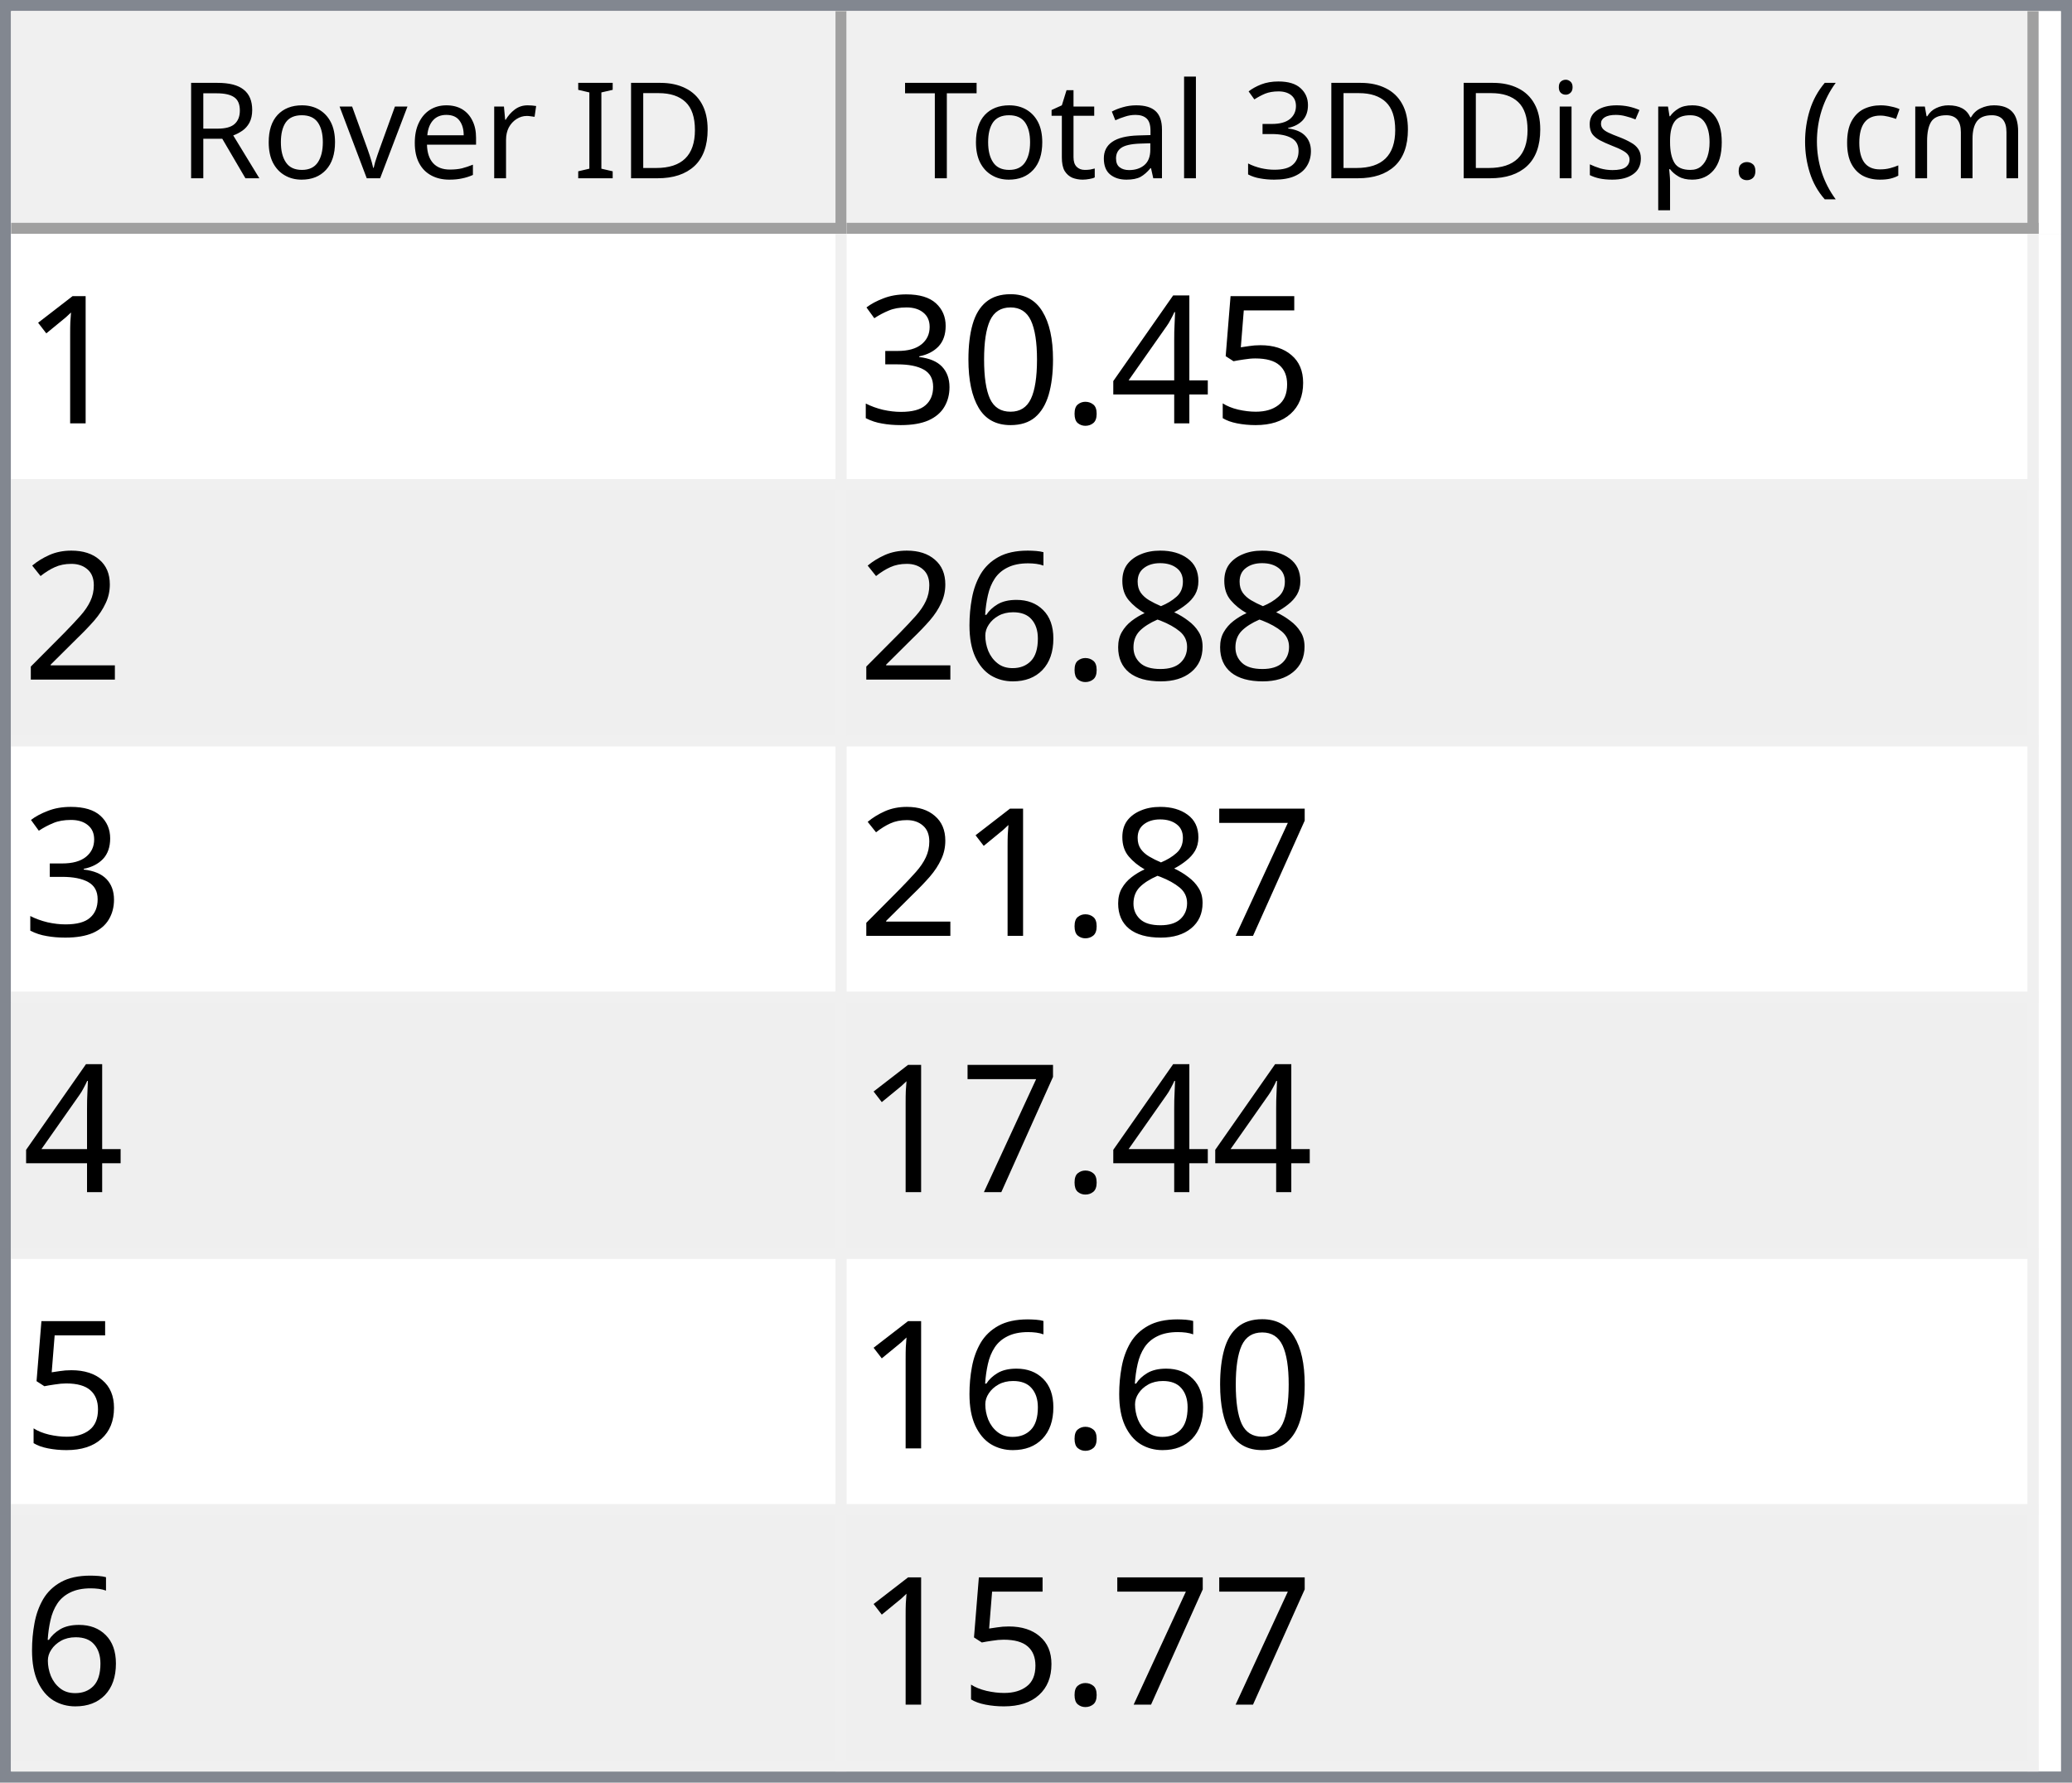
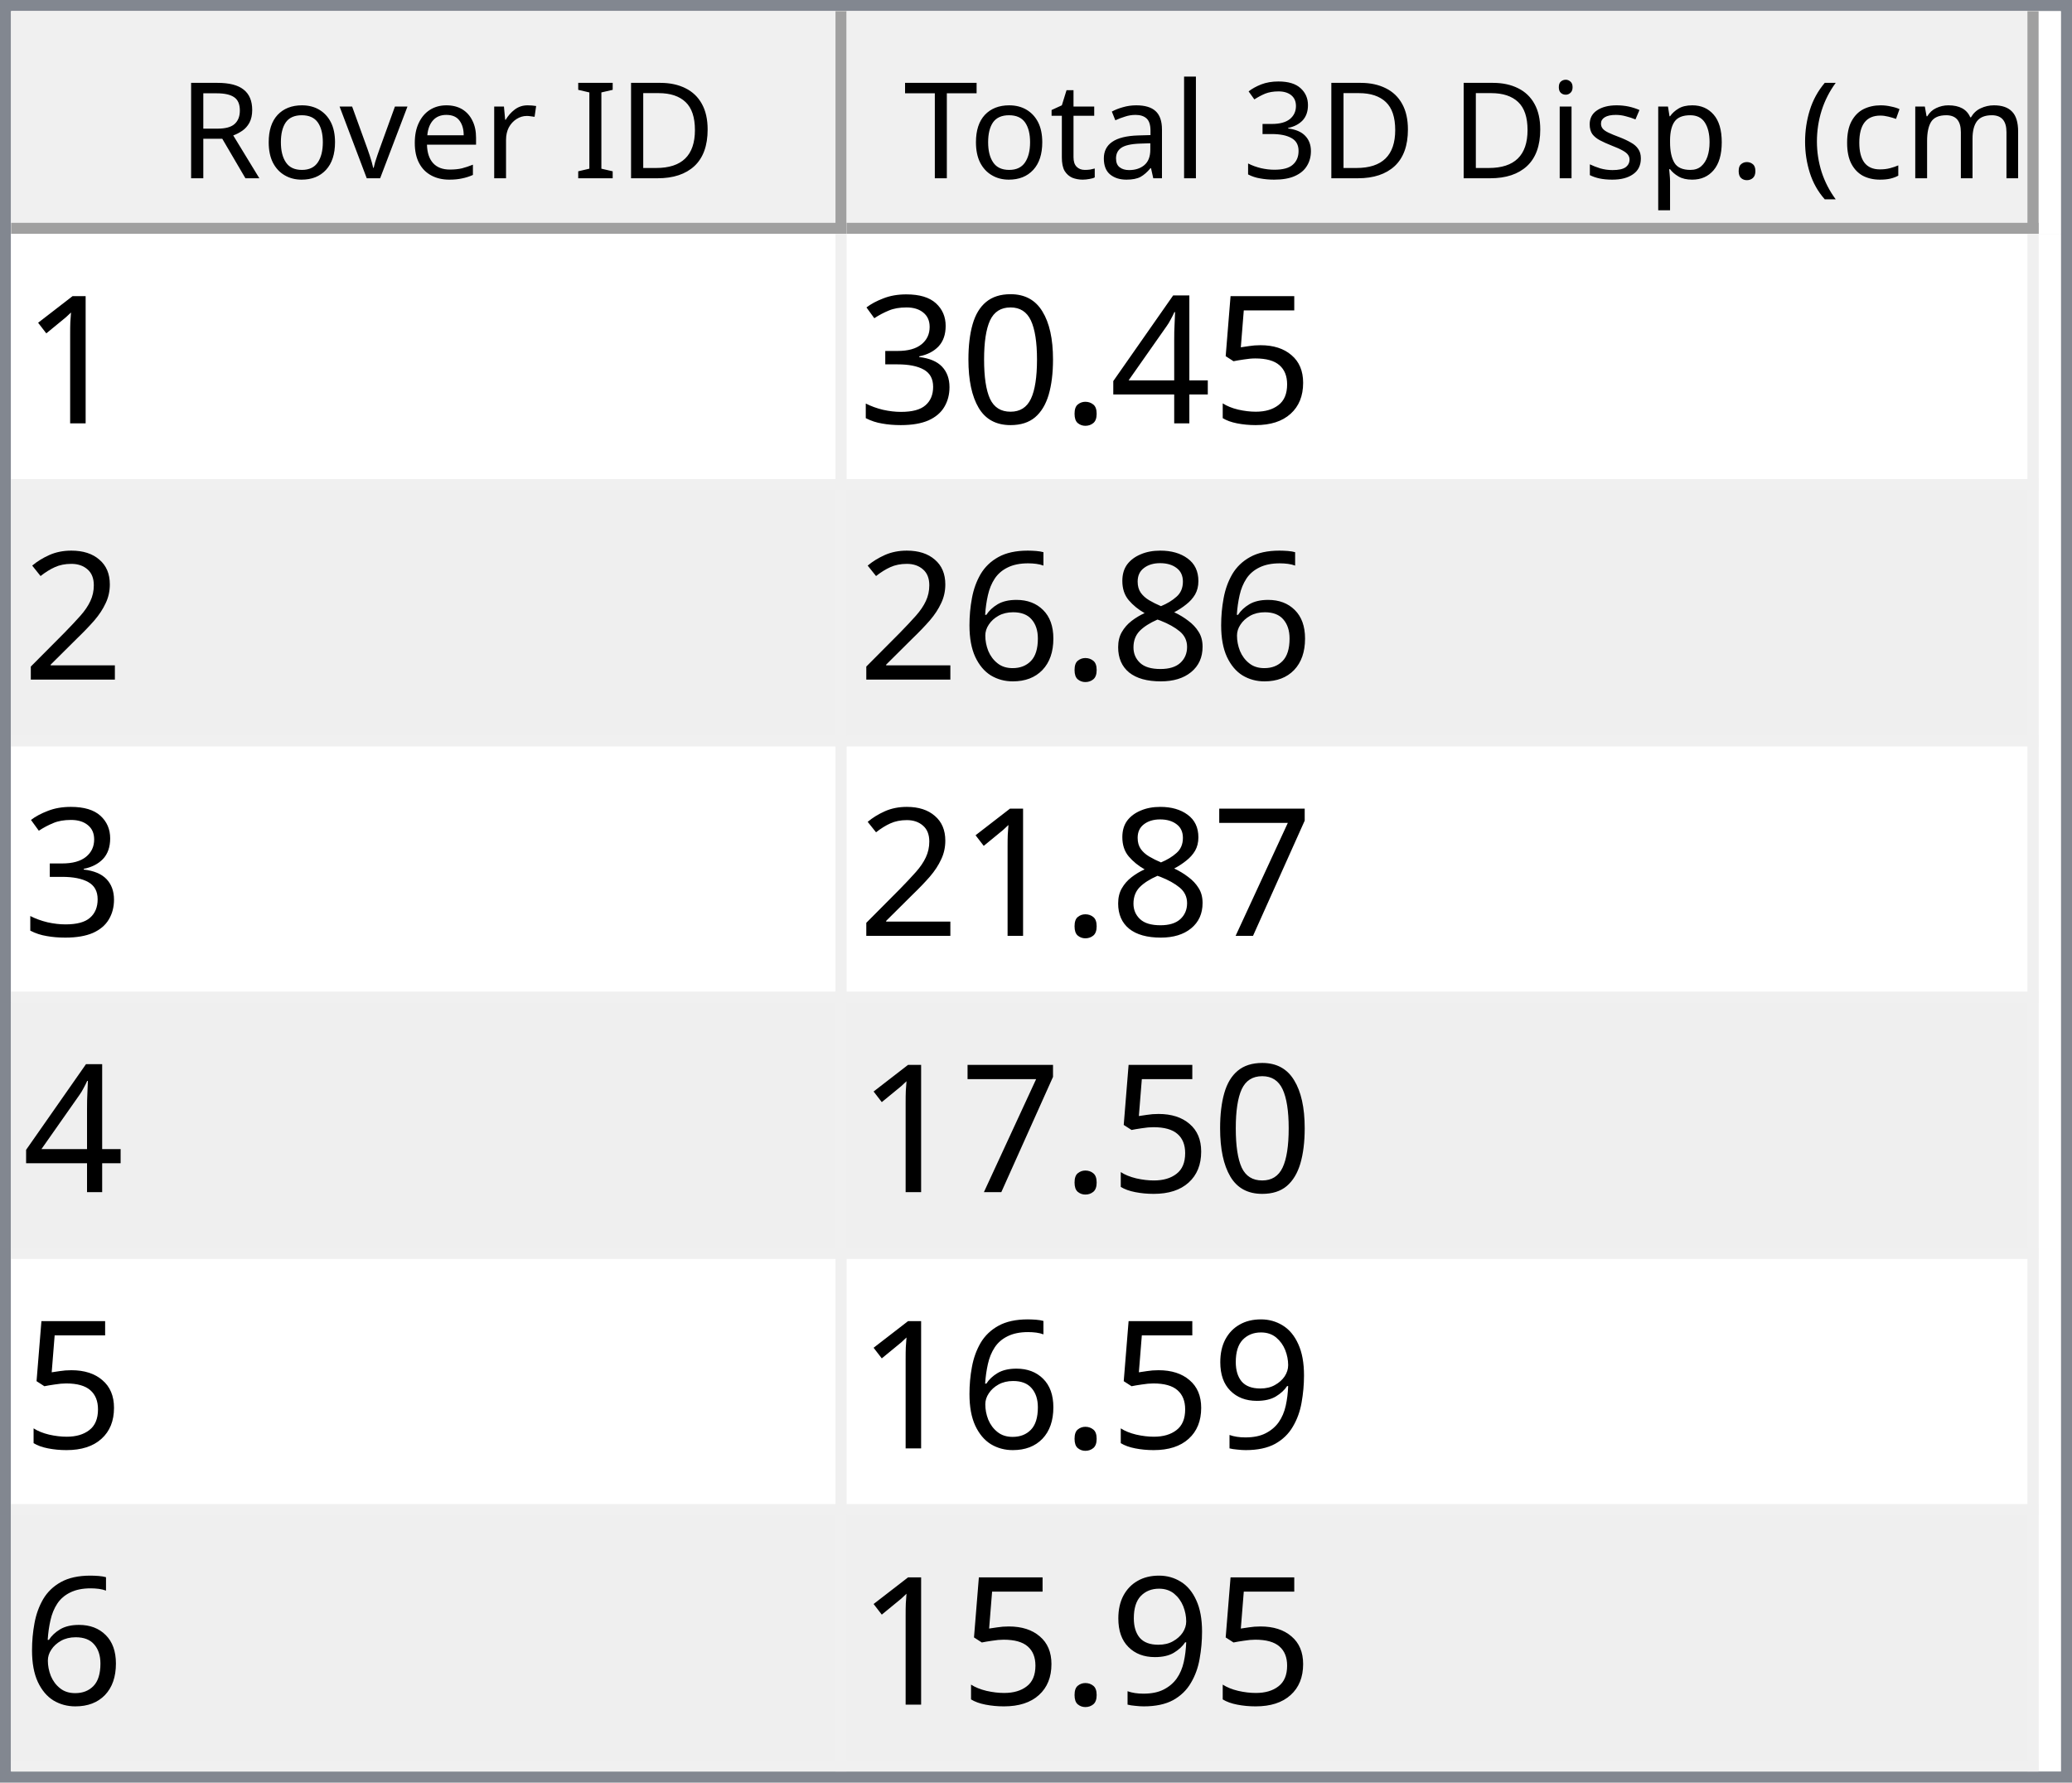
<svg xmlns="http://www.w3.org/2000/svg" style="fill-opacity:1; color-rendering:auto; color-interpolation:auto; text-rendering:auto; stroke:black; stroke-linecap:square; stroke-miterlimit:10; shape-rendering:auto; stroke-opacity:1; fill:black; stroke-dasharray:none; font-weight:normal; stroke-width:1; font-family:'Dialog'; font-style:normal; stroke-linejoin:miter; font-size:12px; stroke-dashoffset:0; image-rendering:auto;" width="186" height="160">
  <defs id="genericDefs" />
  <g>
    <defs id="defs1">
      <clipPath clipPathUnits="userSpaceOnUse" id="clipPath1">
        <path d="M0 0 L186 0 L186 160 L0 160 L0 0 Z" />
      </clipPath>
      <clipPath clipPathUnits="userSpaceOnUse" id="clipPath2">
        <path d="M0 0 L0 160 L186 160 L186 0 Z" />
      </clipPath>
      <clipPath clipPathUnits="userSpaceOnUse" id="clipPath3">
        <path d="M0 0 L0 20 L184 20 L184 0 Z" />
      </clipPath>
      <clipPath clipPathUnits="userSpaceOnUse" id="clipPath4">
        <path d="M0 0 L0 20 L75 20 L75 0 Z" />
      </clipPath>
      <clipPath clipPathUnits="userSpaceOnUse" id="clipPath5">
        <path d="M1 1 L1 19 L74 19 L74 1 Z" />
      </clipPath>
      <clipPath clipPathUnits="userSpaceOnUse" id="clipPath6">
        <path d="M0 0 L0 18 L73 18 L73 0 Z" />
      </clipPath>
      <clipPath clipPathUnits="userSpaceOnUse" id="clipPath7">
        <path d="M-0.5 -0.5 L-0.5 19.5 L74.5 19.5 L74.5 -0.5 Z" />
      </clipPath>
      <clipPath clipPathUnits="userSpaceOnUse" id="clipPath8">
        <path d="M0 0 L0 20 L107 20 L107 0 Z" />
      </clipPath>
      <clipPath clipPathUnits="userSpaceOnUse" id="clipPath9">
        <path d="M1 1 L1 19 L106 19 L106 1 Z" />
      </clipPath>
      <clipPath clipPathUnits="userSpaceOnUse" id="clipPath10">
        <path d="M0 0 L0 18 L105 18 L105 0 Z" />
      </clipPath>
      <clipPath clipPathUnits="userSpaceOnUse" id="clipPath11">
        <path d="M-0.5 -0.5 L-0.5 19.5 L106.5 19.5 L106.5 -0.5 Z" />
      </clipPath>
      <clipPath clipPathUnits="userSpaceOnUse" id="clipPath12">
        <path d="M0 0 L0 138 L184 138 L184 0 Z" />
      </clipPath>
      <clipPath clipPathUnits="userSpaceOnUse" id="clipPath13">
        <path d="M0 0 L0 138 L182 138 L182 0 Z" />
      </clipPath>
      <clipPath clipPathUnits="userSpaceOnUse" id="clipPath14">
        <path d="M-0.5 -0.5 L-0.5 137.5 L181.5 137.5 L181.5 -0.5 Z" />
      </clipPath>
      <clipPath clipPathUnits="userSpaceOnUse" id="clipPath15">
        <path d="M0 0 L0 22 L74 22 L74 0 Z" />
      </clipPath>
      <clipPath clipPathUnits="userSpaceOnUse" id="clipPath16">
        <path d="M0 0 L0 22 L106 22 L106 0 Z" />
      </clipPath>
      <font horiz-adv-x="64.551" id="font1">
        <font-face ascent="107.91" descent="25.098" units-per-em="100" style="font-style:normal; font-family:Segoe UI; font-weight:normal;" />
        <missing-glyph horiz-adv-x="64.551" d="M8.109 0 L8.109 68.266 L56.453 68.266 L56.453 0 L8.109 0 ZM15.328 7.234 L49.219 7.234 L49.219 61.031 L15.328 61.031 L15.328 7.234 Z" />
        <glyph unicode="D" horiz-adv-x="70.117" d="M9.188 0 L9.188 70.016 L28.516 70.016 Q65.531 70.016 65.531 35.891 Q65.531 19.672 55.25 9.836 Q44.969 0 27.734 0 L9.188 0 ZM17.391 62.594 L17.391 7.422 L27.828 7.422 Q41.609 7.422 49.273 14.797 Q56.938 22.172 56.938 35.688 Q56.938 62.594 28.328 62.594 L17.391 62.594 Z" />
        <glyph unicode="I" horiz-adv-x="26.611" d="M17.391 0 L9.188 0 L9.188 70.016 L17.391 70.016 L17.391 0 Z" />
        <glyph unicode=" " horiz-adv-x="27.393" d="" />
        <glyph unicode="r" horiz-adv-x="34.766" d="M34.188 41.891 Q32.078 43.5 28.125 43.5 Q23 43.5 19.555 38.672 Q16.109 33.844 16.109 25.484 L16.109 0 L8.109 0 L8.109 50 L16.109 50 L16.109 39.703 L16.312 39.703 Q18.016 44.969 21.531 47.922 Q25.047 50.875 29.391 50.875 Q32.516 50.875 34.188 50.203 L34.188 41.891 Z" />
        <glyph unicode="e" horiz-adv-x="52.295" d="M48.297 23 L12.984 23 Q13.188 14.656 17.484 10.109 Q21.781 5.562 29.297 5.562 Q37.75 5.562 44.828 11.141 L44.828 3.609 Q38.234 -1.172 27.391 -1.172 Q16.797 -1.172 10.742 5.641 Q4.688 12.453 4.688 24.812 Q4.688 36.469 11.305 43.82 Q17.922 51.172 27.734 51.172 Q37.547 51.172 42.922 44.828 Q48.297 38.484 48.297 27.203 L48.297 23 ZM40.094 29.781 Q40.047 36.719 36.75 40.578 Q33.453 44.438 27.594 44.438 Q21.922 44.438 17.969 40.383 Q14.016 36.328 13.094 29.781 L40.094 29.781 Z" />
        <glyph unicode="v" horiz-adv-x="47.9" d="M47.406 50 L27.484 0 L19.625 0 L0.688 50 L9.469 50 L22.172 13.672 Q23.578 9.672 23.922 6.688 L24.125 6.688 Q24.609 10.453 25.688 13.484 L38.969 50 L47.406 50 Z" />
        <glyph unicode="o" horiz-adv-x="58.594" d="M29 -1.172 Q17.922 -1.172 11.305 5.836 Q4.688 12.844 4.688 24.422 Q4.688 37.016 11.57 44.094 Q18.453 51.172 30.172 51.172 Q41.359 51.172 47.633 44.289 Q53.906 37.406 53.906 25.203 Q53.906 13.234 47.141 6.031 Q40.375 -1.172 29 -1.172 ZM29.594 44.438 Q21.875 44.438 17.383 39.188 Q12.891 33.938 12.891 24.703 Q12.891 15.828 17.43 10.695 Q21.969 5.562 29.594 5.562 Q37.359 5.562 41.531 10.594 Q45.703 15.625 45.703 24.906 Q45.703 34.281 41.531 39.359 Q37.359 44.438 29.594 44.438 Z" />
        <glyph unicode="R" horiz-adv-x="59.814" d="M59.375 0 L49.609 0 L37.891 19.625 Q36.281 22.359 34.766 24.289 Q33.25 26.219 31.664 27.438 Q30.078 28.656 28.25 29.219 Q26.422 29.781 24.125 29.781 L17.391 29.781 L17.391 0 L9.188 0 L9.188 70.016 L30.078 70.016 Q34.672 70.016 38.555 68.867 Q42.438 67.719 45.289 65.375 Q48.141 63.031 49.758 59.547 Q51.375 56.062 51.375 51.375 Q51.375 47.703 50.273 44.656 Q49.172 41.609 47.148 39.211 Q45.125 36.812 42.266 35.133 Q39.406 33.453 35.844 32.516 L35.844 32.328 Q37.594 31.547 38.891 30.547 Q40.188 29.547 41.359 28.18 Q42.531 26.812 43.68 25.078 Q44.828 23.344 46.234 21.047 L59.375 0 ZM17.391 62.594 L17.391 37.203 L28.516 37.203 Q31.594 37.203 34.203 38.133 Q36.812 39.062 38.719 40.797 Q40.625 42.531 41.703 45.047 Q42.781 47.562 42.781 50.688 Q42.781 56.297 39.141 59.445 Q35.5 62.594 28.609 62.594 L17.391 62.594 Z" />
        <glyph unicode=")" horiz-adv-x="30.176" d="M8.297 -15.922 L1.172 -15.922 Q16.406 2.344 16.406 26.812 Q16.406 51.469 1.078 70.016 L8.297 70.016 Q23.531 52.156 23.531 26.703 Q23.531 1.375 8.297 -15.922 Z" />
        <glyph unicode="m" horiz-adv-x="86.133" d="M79.109 0 L71.094 0 L71.094 28.719 Q71.094 37.016 68.531 40.727 Q65.969 44.438 59.906 44.438 Q54.781 44.438 51.195 39.75 Q47.609 35.062 47.609 28.516 L47.609 0 L39.594 0 L39.594 29.688 Q39.594 44.438 28.219 44.438 Q22.953 44.438 19.531 40.016 Q16.109 35.594 16.109 28.516 L16.109 0 L8.109 0 L8.109 50 L16.109 50 L16.109 42.094 L16.312 42.094 Q21.625 51.172 31.844 51.172 Q36.969 51.172 40.773 48.312 Q44.578 45.453 46 40.828 Q51.562 51.172 62.594 51.172 Q79.109 51.172 79.109 30.812 L79.109 0 Z" />
        <glyph unicode="c" horiz-adv-x="46.191" d="M42.188 2.297 Q36.422 -1.172 28.516 -1.172 Q17.828 -1.172 11.258 5.789 Q4.688 12.75 4.688 23.828 Q4.688 36.188 11.766 43.68 Q18.844 51.172 30.672 51.172 Q37.25 51.172 42.281 48.734 L42.281 40.531 Q36.719 44.438 30.375 44.438 Q22.703 44.438 17.797 38.945 Q12.891 33.453 12.891 24.516 Q12.891 15.719 17.508 10.641 Q22.125 5.562 29.891 5.562 Q36.422 5.562 42.188 9.906 L42.188 2.297 Z" />
        <glyph unicode="(" horiz-adv-x="30.176" d="M29.109 -15.922 L21.969 -15.922 Q6.844 1.375 6.844 26.703 Q6.844 52.156 21.969 70.016 L29.203 70.016 Q13.875 51.469 13.875 26.812 Q13.875 2.344 29.109 -15.922 Z" />
        <glyph unicode="." horiz-adv-x="21.68" d="M10.891 -1.078 Q8.641 -1.078 7.055 0.539 Q5.469 2.156 5.469 4.391 Q5.469 6.641 7.055 8.273 Q8.641 9.906 10.891 9.906 Q13.188 9.906 14.797 8.273 Q16.406 6.641 16.406 4.391 Q16.406 2.156 14.797 0.539 Q13.188 -1.078 10.891 -1.078 Z" />
        <glyph unicode="p" horiz-adv-x="58.789" d="M16.312 7.234 L16.109 7.234 L16.109 -23 L8.109 -23 L8.109 50 L16.109 50 L16.109 41.219 L16.312 41.219 Q22.219 51.172 33.594 51.172 Q43.266 51.172 48.688 44.461 Q54.109 37.75 54.109 26.469 Q54.109 13.922 48 6.375 Q41.891 -1.172 31.297 -1.172 Q21.578 -1.172 16.312 7.234 ZM16.109 27.391 L16.109 20.406 Q16.109 14.203 20.141 9.883 Q24.172 5.562 30.375 5.562 Q37.641 5.562 41.773 11.133 Q45.906 16.703 45.906 26.609 Q45.906 34.969 42.047 39.703 Q38.188 44.438 31.594 44.438 Q24.609 44.438 20.359 39.578 Q16.109 34.719 16.109 27.391 Z" />
        <glyph unicode="s" horiz-adv-x="42.432" d="M5.078 1.812 L5.078 10.406 Q11.625 5.562 19.484 5.562 Q30.031 5.562 30.031 12.594 Q30.031 14.594 29.125 15.992 Q28.219 17.391 26.68 18.461 Q25.141 19.531 23.07 20.383 Q21 21.234 18.609 22.172 Q15.281 23.484 12.766 24.828 Q10.25 26.172 8.57 27.859 Q6.891 29.547 6.031 31.695 Q5.172 33.844 5.172 36.719 Q5.172 40.234 6.789 42.945 Q8.406 45.656 11.086 47.484 Q13.766 49.312 17.211 50.242 Q20.656 51.172 24.312 51.172 Q30.812 51.172 35.938 48.922 L35.938 40.828 Q30.422 44.438 23.25 44.438 Q21 44.438 19.195 43.922 Q17.391 43.406 16.094 42.477 Q14.797 41.547 14.086 40.258 Q13.375 38.969 13.375 37.406 Q13.375 35.453 14.086 34.133 Q14.797 32.812 16.164 31.789 Q17.531 30.766 19.484 29.938 Q21.438 29.109 23.922 28.125 Q27.25 26.859 29.883 25.516 Q32.516 24.172 34.375 22.484 Q36.234 20.797 37.234 18.602 Q38.234 16.406 38.234 13.375 Q38.234 9.672 36.602 6.938 Q34.969 4.203 32.234 2.398 Q29.5 0.594 25.93 -0.289 Q22.359 -1.172 18.453 -1.172 Q10.75 -1.172 5.078 1.812 Z" />
        <glyph unicode="i" horiz-adv-x="24.219" d="M12.203 62.703 Q10.062 62.703 8.547 64.164 Q7.031 65.625 7.031 67.875 Q7.031 70.125 8.547 71.609 Q10.062 73.094 12.203 73.094 Q14.406 73.094 15.945 71.609 Q17.484 70.125 17.484 67.875 Q17.484 65.719 15.945 64.211 Q14.406 62.703 12.203 62.703 ZM16.109 0 L8.109 0 L8.109 50 L16.109 50 L16.109 0 Z" />
        <glyph unicode="3" horiz-adv-x="53.906" d="M46.531 19.828 Q46.531 15.094 44.75 11.211 Q42.969 7.328 39.719 4.57 Q36.469 1.812 31.93 0.297 Q27.391 -1.219 21.922 -1.219 Q11.922 -1.219 6 2.594 L6 11.188 Q13.094 5.609 22.219 5.609 Q25.875 5.609 28.828 6.539 Q31.781 7.469 33.906 9.227 Q36.031 10.984 37.18 13.477 Q38.328 15.969 38.328 19.094 Q38.328 32.812 18.797 32.812 L12.984 32.812 L12.984 39.594 L18.5 39.594 Q35.797 39.594 35.797 52.484 Q35.797 64.406 22.609 64.406 Q15.188 64.406 8.688 59.422 L8.688 67.188 Q15.375 71.188 24.609 71.188 Q29 71.188 32.57 69.969 Q36.141 68.75 38.68 66.555 Q41.219 64.359 42.609 61.281 Q44 58.203 44 54.5 Q44 40.672 30.031 36.719 L30.031 36.531 Q33.594 36.141 36.625 34.797 Q39.656 33.453 41.852 31.305 Q44.047 29.156 45.289 26.25 Q46.531 23.344 46.531 19.828 Z" />
        <glyph unicode="l" horiz-adv-x="24.219" d="M16.109 0 L8.109 0 L8.109 74.031 L16.109 74.031 L16.109 0 Z" />
        <glyph unicode="a" horiz-adv-x="50.879" d="M43.891 0 L35.891 0 L35.891 7.812 L35.688 7.812 Q30.469 -1.172 20.312 -1.172 Q12.844 -1.172 8.617 2.781 Q4.391 6.734 4.391 13.281 Q4.391 27.297 20.906 29.594 L35.891 31.688 Q35.891 44.438 25.594 44.438 Q16.547 44.438 9.281 38.281 L9.281 46.484 Q16.656 51.172 26.266 51.172 Q43.891 51.172 43.891 32.516 L43.891 0 ZM35.891 25.297 L23.828 23.641 Q18.266 22.859 15.43 20.875 Q12.594 18.891 12.594 13.875 Q12.594 10.203 15.211 7.883 Q17.828 5.562 22.172 5.562 Q28.125 5.562 32.008 9.742 Q35.891 13.922 35.891 20.312 L35.891 25.297 Z" />
        <glyph unicode="t" horiz-adv-x="33.887" d="M31.297 0.484 Q28.469 -1.078 23.828 -1.078 Q10.688 -1.078 10.688 13.578 L10.688 43.172 L2.094 43.172 L2.094 50 L10.688 50 L10.688 62.203 L18.703 64.797 L18.703 50 L31.297 50 L31.297 43.172 L18.703 43.172 L18.703 14.984 Q18.703 9.969 20.414 7.82 Q22.125 5.672 26.078 5.672 Q29.109 5.672 31.297 7.328 L31.297 0.484 Z" />
        <glyph unicode="T" horiz-adv-x="52.393" d="M50.594 62.594 L30.375 62.594 L30.375 0 L22.172 0 L22.172 62.594 L2 62.594 L2 70.016 L50.594 70.016 L50.594 62.594 Z" />
      </font>
      <font horiz-adv-x="75.0" id="font2">
        <font-face ascent="100.537" descent="21.973" units-per-em="100" style="font-style:normal; font-family:sans-serif; font-weight:normal;" />
        <missing-glyph horiz-adv-x="75.0" d="M12.5 0 L12.5 62.5 L62.5 62.5 L62.5 0 L12.5 0 ZM14.062 1.562 L60.938 1.562 L60.938 60.938 L14.062 60.938 L14.062 1.562 Z" />
        <glyph unicode="1" horiz-adv-x="55.615" d="M37.25 0 L28.469 0 L28.469 56 Q25.297 52.984 20.141 49.953 Q14.984 46.922 10.891 45.406 L10.891 53.906 Q18.266 57.375 23.781 62.305 Q29.297 67.234 31.594 71.875 L37.25 71.875 L37.25 0 Z" />
        <glyph unicode="5" horiz-adv-x="55.615" d="M4.156 18.75 L13.375 19.531 Q14.406 12.797 18.141 9.398 Q21.875 6 27.156 6 Q33.5 6 37.891 10.789 Q42.281 15.578 42.281 23.484 Q42.281 31 38.062 35.352 Q33.844 39.703 27 39.703 Q22.75 39.703 19.336 37.773 Q15.922 35.844 13.969 32.766 L5.719 33.844 L12.641 70.609 L48.25 70.609 L48.25 62.203 L19.672 62.203 L15.828 42.969 Q22.266 47.469 29.344 47.469 Q38.719 47.469 45.164 40.969 Q51.609 34.469 51.609 24.266 Q51.609 14.547 45.953 7.469 Q39.062 -1.219 27.156 -1.219 Q17.391 -1.219 11.211 4.25 Q5.031 9.719 4.156 18.75 Z" />
        <glyph unicode="4" horiz-adv-x="55.615" d="M32.328 0 L32.328 17.141 L1.266 17.141 L1.266 25.203 L33.938 71.578 L41.109 71.578 L41.109 25.203 L50.781 25.203 L50.781 17.141 L41.109 17.141 L41.109 0 L32.328 0 ZM32.328 25.203 L32.328 57.469 L9.906 25.203 L32.328 25.203 Z" />
        <glyph unicode="." horiz-adv-x="27.783" d="M9.078 0 L9.078 10.016 L19.094 10.016 L19.094 0 L9.078 0 Z" />
        <glyph unicode="0" horiz-adv-x="55.615" d="M4.156 35.297 Q4.156 48 6.766 55.742 Q9.375 63.484 14.523 67.68 Q19.672 71.875 27.484 71.875 Q33.25 71.875 37.594 69.555 Q41.938 67.234 44.773 62.867 Q47.609 58.5 49.219 52.227 Q50.828 45.953 50.828 35.297 Q50.828 22.703 48.242 14.969 Q45.656 7.234 40.508 3.008 Q35.359 -1.219 27.484 -1.219 Q17.141 -1.219 11.234 6.203 Q4.156 15.141 4.156 35.297 ZM13.188 35.297 Q13.188 17.672 17.312 11.836 Q21.438 6 27.484 6 Q33.547 6 37.672 11.859 Q41.797 17.719 41.797 35.297 Q41.797 52.984 37.672 58.789 Q33.547 64.594 27.391 64.594 Q21.344 64.594 17.719 59.469 Q13.188 52.938 13.188 35.297 Z" />
        <glyph unicode="3" horiz-adv-x="55.615" d="M4.203 18.891 L12.984 20.062 Q14.5 12.594 18.141 9.297 Q21.781 6 27 6 Q33.203 6 37.477 10.297 Q41.75 14.594 41.75 20.953 Q41.75 27 37.797 30.93 Q33.844 34.859 27.734 34.859 Q25.25 34.859 21.531 33.891 L22.516 41.609 Q23.391 41.5 23.922 41.5 Q29.547 41.5 34.039 44.43 Q38.531 47.359 38.531 53.469 Q38.531 58.297 35.258 61.477 Q31.984 64.656 26.812 64.656 Q21.688 64.656 18.266 61.43 Q14.844 58.203 13.875 51.766 L5.078 53.328 Q6.688 62.156 12.398 67.016 Q18.109 71.875 26.609 71.875 Q32.469 71.875 37.398 69.359 Q42.328 66.844 44.945 62.5 Q47.562 58.156 47.562 53.266 Q47.562 48.641 45.07 44.828 Q42.578 41.016 37.703 38.766 Q44.047 37.312 47.562 32.695 Q51.078 28.078 51.078 21.141 Q51.078 11.766 44.242 5.25 Q37.406 -1.266 26.953 -1.266 Q17.531 -1.266 11.305 4.352 Q5.078 9.969 4.203 18.891 Z" />
        <glyph unicode="2" horiz-adv-x="55.615" d="M50.344 8.453 L50.344 0 L3.031 0 Q2.938 3.172 4.047 6.109 Q5.859 10.938 9.836 15.625 Q13.812 20.312 21.344 26.469 Q33.016 36.031 37.117 41.625 Q41.219 47.219 41.219 52.203 Q41.219 57.422 37.477 61.008 Q33.734 64.594 27.734 64.594 Q21.391 64.594 17.578 60.789 Q13.766 56.984 13.719 50.25 L4.688 51.172 Q5.609 61.281 11.664 66.578 Q17.719 71.875 27.938 71.875 Q38.234 71.875 44.242 66.164 Q50.25 60.453 50.25 52 Q50.25 47.703 48.492 43.555 Q46.734 39.406 42.656 34.812 Q38.578 30.219 29.109 22.219 Q21.188 15.578 18.945 13.211 Q16.703 10.844 15.234 8.453 L50.344 8.453 Z" />
        <glyph unicode="8" horiz-adv-x="55.615" d="M17.672 38.812 Q12.203 40.828 9.57 44.539 Q6.938 48.25 6.938 53.422 Q6.938 61.234 12.555 66.555 Q18.172 71.875 27.484 71.875 Q36.859 71.875 42.578 66.43 Q48.297 60.984 48.297 53.172 Q48.297 48.188 45.68 44.508 Q43.062 40.828 37.75 38.812 Q44.344 36.672 47.781 31.883 Q51.219 27.094 51.219 20.453 Q51.219 11.281 44.727 5.031 Q38.234 -1.219 27.641 -1.219 Q17.047 -1.219 10.547 5.055 Q4.047 11.328 4.047 20.703 Q4.047 27.688 7.594 32.398 Q11.141 37.109 17.672 38.812 ZM15.922 53.719 Q15.922 48.641 19.195 45.414 Q22.469 42.188 27.688 42.188 Q32.766 42.188 36.016 45.383 Q39.266 48.578 39.266 53.219 Q39.266 58.062 35.914 61.359 Q32.562 64.656 27.594 64.656 Q22.562 64.656 19.242 61.43 Q15.922 58.203 15.922 53.719 ZM13.094 20.656 Q13.094 16.891 14.875 13.375 Q16.656 9.859 20.172 7.93 Q23.688 6 27.734 6 Q34.031 6 38.133 10.055 Q42.234 14.109 42.234 20.359 Q42.234 26.703 38.016 30.859 Q33.797 35.016 27.438 35.016 Q21.234 35.016 17.164 30.914 Q13.094 26.812 13.094 20.656 Z" />
        <glyph unicode="6" horiz-adv-x="55.615" d="M49.75 54.047 L41.016 53.375 Q39.844 58.547 37.703 60.891 Q34.125 64.656 28.906 64.656 Q24.703 64.656 21.531 62.312 Q17.391 59.281 14.992 53.469 Q12.594 47.656 12.5 36.922 Q15.672 41.75 20.266 44.094 Q24.859 46.438 29.891 46.438 Q38.672 46.438 44.852 39.969 Q51.031 33.5 51.031 23.25 Q51.031 16.5 48.125 10.719 Q45.219 4.938 40.141 1.859 Q35.062 -1.219 28.609 -1.219 Q17.625 -1.219 10.695 6.859 Q3.766 14.938 3.766 33.5 Q3.766 54.25 11.422 63.672 Q18.109 71.875 29.438 71.875 Q37.891 71.875 43.289 67.141 Q48.688 62.406 49.75 54.047 ZM13.875 23.188 Q13.875 18.656 15.797 14.508 Q17.719 10.359 21.188 8.18 Q24.656 6 28.469 6 Q34.031 6 38.039 10.492 Q42.047 14.984 42.047 22.703 Q42.047 30.125 38.086 34.398 Q34.125 38.672 28.125 38.672 Q22.172 38.672 18.023 34.398 Q13.875 30.125 13.875 23.188 Z" />
        <glyph unicode="7" horiz-adv-x="55.615" d="M4.734 62.203 L4.734 70.656 L51.078 70.656 L51.078 63.812 Q44.234 56.547 37.523 44.484 Q30.812 32.422 27.156 19.672 Q24.516 10.688 23.781 0 L14.75 0 Q14.891 8.453 18.062 20.414 Q21.234 32.375 27.172 43.484 Q33.109 54.594 39.797 62.203 L4.734 62.203 Z" />
+         <glyph unicode="9" horiz-adv-x="55.615" d="M5.469 16.547 L13.922 17.328 Q14.984 11.375 18.016 8.688 Q21.047 6 25.781 6 Q29.828 6 32.883 7.859 Q35.938 9.719 37.891 12.82 Q39.844 15.922 41.164 21.195 Q42.484 26.469 42.484 31.938 Q42.484 32.516 42.438 33.688 Q39.797 29.5 35.234 26.883 Q30.672 24.266 25.344 24.266 Q16.453 24.266 10.305 30.711 Q4.156 37.156 4.156 47.703 Q4.156 58.594 10.578 65.234 Q17 71.875 26.656 71.875 Q33.641 71.875 39.43 68.117 Q45.219 64.359 48.219 57.398 Q51.219 50.438 51.219 37.25 Q51.219 23.531 48.242 15.406 Q45.266 7.281 39.383 3.031 Q33.5 -1.219 25.594 -1.219 Q17.188 -1.219 11.867 3.445 Q6.547 8.109 5.469 16.547 ZM41.453 48.141 Q41.453 55.719 37.43 60.156 Q33.406 64.594 27.734 64.594 Q21.875 64.594 17.531 59.812 Q13.188 55.031 13.188 47.406 Q13.188 40.578 17.312 36.305 Q21.438 32.031 27.484 32.031 Q33.594 32.031 37.523 36.305 Q41.453 40.578 41.453 48.141 Z" />
      </font>
    </defs>
    <g style="fill:white; stroke:white;">
      <rect x="0" y="0" width="186" style="clip-path:url(#clipPath1); stroke:none;" height="160" />
    </g>
    <g style="fill:white; text-rendering:optimizeSpeed; color-rendering:optimizeSpeed; image-rendering:optimizeSpeed; shape-rendering:crispEdges; stroke:white; color-interpolation:sRGB;">
      <rect x="0" width="186" height="160" y="0" style="stroke:none;" />
      <path style="stroke:none;" d="M0 160 L186 160 L186 0 L0 0 Z" />
    </g>
    <g style="fill:rgb(240,240,240); font-family:'Segoe UI'; stroke:rgb(240,240,240);">
      <rect x="0" y="0" width="186" style="clip-path:url(#clipPath2); stroke:none;" height="160" />
    </g>
    <g style="fill:rgb(130,135,144); font-family:'Segoe UI'; stroke:rgb(130,135,144);">
      <path d="M0 0 L186 0 L186 160 L0 160 L0 0 ZM1 1 L185 1 L185 159 L1 159 L1 1 Z" style="fill-rule:evenodd; clip-path:url(#clipPath2); stroke:none;" />
    </g>
    <g style="fill:white; font-family:'Segoe UI'; stroke:white;" transform="translate(1,1)">
      <rect x="0" y="0" width="184" style="clip-path:url(#clipPath3); stroke:none;" height="20" />
    </g>
    <g style="fill:rgb(240,240,240); font-family:'Segoe UI'; stroke:rgb(240,240,240);" transform="translate(1,1)">
      <rect x="0" y="0" width="75" style="clip-path:url(#clipPath4); stroke:none;" height="20" />
    </g>
    <g style="font-family:'Segoe UI';" transform="translate(2,2)">
      <text x="14" xml:space="preserve" y="14" style="clip-path:url(#clipPath6); stroke:none;">Rover ID</text>
    </g>
    <g style="fill:rgb(160,160,160); font-family:'Segoe UI'; stroke:rgb(160,160,160); stroke-linejoin:bevel;" transform="translate(1.5,1.5)">
      <line x1="74" x2="74" y1="0" style="fill:none; clip-path:url(#clipPath7);" y2="19" />
    </g>
    <g style="fill:rgb(160,160,160); font-family:'Segoe UI'; stroke:rgb(160,160,160); stroke-linejoin:bevel;" transform="matrix(1,0,0,1,1,1) translate(0.5,0.5)">
      <line x1="0" x2="74" y1="19" style="fill:none; clip-path:url(#clipPath7);" y2="19" />
    </g>
    <g style="fill:rgb(240,240,240); font-family:'Segoe UI'; stroke:rgb(240,240,240);" transform="translate(76,1)">
      <rect x="0" y="0" width="107" style="clip-path:url(#clipPath8); stroke:none;" height="20" />
    </g>
    <g style="font-family:'Segoe UI';" transform="translate(77,2)">
      <text x="1" xml:space="preserve" y="14" style="clip-path:url(#clipPath10); stroke:none;"> Total 3D Disp. (cm)</text>
    </g>
    <g style="fill:rgb(160,160,160); font-family:'Segoe UI'; stroke:rgb(160,160,160); stroke-linejoin:bevel;" transform="translate(76.5,1.5)">
      <line x1="106" x2="106" y1="0" style="fill:none; clip-path:url(#clipPath11);" y2="19" />
    </g>
    <g style="fill:rgb(160,160,160); font-family:'Segoe UI'; stroke:rgb(160,160,160); stroke-linejoin:bevel;" transform="matrix(1,0,0,1,76,1) translate(0.5,0.5)">
      <line x1="0" x2="106" y1="19" style="fill:none; clip-path:url(#clipPath11);" y2="19" />
    </g>
    <g style="fill:white; font-family:'Segoe UI'; stroke:white;" transform="translate(1,21)">
      <rect x="0" y="0" width="184" style="clip-path:url(#clipPath12); stroke:none;" height="138" />
    </g>
    <g style="fill:rgb(240,240,240); font-size:16px; font-family:sans-serif; stroke:rgb(240,240,240);" transform="translate(1,21)">
      <rect x="0" y="0" width="182" style="clip-path:url(#clipPath13); stroke:none;" height="138" />
      <line transform="translate(0.5,0.5)" x1="0" x2="181" y1="22" style="clip-path:url(#clipPath14); fill:none; stroke-linejoin:bevel;" y2="22" />
    </g>
    <g transform="matrix(1,0,0,1,1,21) translate(0.5,0.5)" style="fill:rgb(240,240,240); font-size:16px; font-family:sans-serif; stroke:rgb(240,240,240); stroke-linejoin:bevel;">
      <line x1="0" x2="181" y1="45" style="fill:none; clip-path:url(#clipPath14);" y2="45" />
    </g>
    <g transform="matrix(1,0,0,1,1,21) translate(0.5,0.5)" style="fill:rgb(240,240,240); font-size:16px; font-family:sans-serif; stroke:rgb(240,240,240); stroke-linejoin:bevel;">
      <line x1="0" x2="181" y1="68" style="fill:none; clip-path:url(#clipPath14);" y2="68" />
    </g>
    <g transform="matrix(1,0,0,1,1,21) translate(0.5,0.5)" style="fill:rgb(240,240,240); font-size:16px; font-family:sans-serif; stroke:rgb(240,240,240); stroke-linejoin:bevel;">
      <line x1="0" x2="181" y1="91" style="fill:none; clip-path:url(#clipPath14);" y2="91" />
    </g>
    <g transform="matrix(1,0,0,1,1,21) translate(0.5,0.5)" style="fill:rgb(240,240,240); font-size:16px; font-family:sans-serif; stroke:rgb(240,240,240); stroke-linejoin:bevel;">
      <line x1="0" x2="181" y1="114" style="fill:none; clip-path:url(#clipPath14);" y2="114" />
    </g>
    <g transform="matrix(1,0,0,1,1,21) translate(0.5,0.5)" style="fill:rgb(240,240,240); font-size:16px; font-family:sans-serif; stroke:rgb(240,240,240); stroke-linejoin:bevel;">
      <line x1="0" x2="181" y1="137" style="fill:none; clip-path:url(#clipPath14);" y2="137" />
    </g>
    <g transform="matrix(1,0,0,1,1,21) translate(0.5,0.5)" style="fill:rgb(240,240,240); font-size:16px; font-family:sans-serif; stroke:rgb(240,240,240); stroke-linejoin:bevel;">
      <line x1="74" x2="74" y1="0" style="fill:none; clip-path:url(#clipPath14);" y2="137" />
    </g>
    <g transform="matrix(1,0,0,1,1,21) translate(0.5,0.5)" style="fill:rgb(240,240,240); font-size:16px; font-family:sans-serif; stroke:rgb(240,240,240); stroke-linejoin:bevel;">
      <line x1="181" x2="181" y1="0" style="fill:none; clip-path:url(#clipPath14);" y2="137" />
    </g>
    <g style="fill:white; font-size:16px; font-family:sans-serif; stroke:white;" transform="matrix(1,0,0,1,1,21)">
      <rect x="0" y="0" width="74" style="clip-path:url(#clipPath15); stroke:none;" height="22" />
      <text x="1" y="17" style="fill:black; clip-path:url(#clipPath15); stroke:none;" xml:space="preserve">1</text>
    </g>
    <g style="fill:white; font-size:16px; font-family:sans-serif; stroke:white;" transform="matrix(1,0,0,1,1,21) translate(75,0)">
      <rect x="0" y="0" width="106" style="clip-path:url(#clipPath16); stroke:none;" height="22" />
      <text x="1" y="17" style="fill:black; clip-path:url(#clipPath16); stroke:none;" xml:space="preserve">30.45</text>
    </g>
    <g style="fill:rgb(239,239,239); font-size:16px; font-family:sans-serif; stroke:rgb(239,239,239);" transform="matrix(1,0,0,1,1,21) translate(0,23)">
      <rect x="0" y="0" width="74" style="clip-path:url(#clipPath15); stroke:none;" height="22" />
      <text x="1" y="17" style="fill:black; clip-path:url(#clipPath15); stroke:none;" xml:space="preserve">2</text>
    </g>
    <g style="fill:rgb(239,239,239); font-size:16px; font-family:sans-serif; stroke:rgb(239,239,239);" transform="matrix(1,0,0,1,1,21) translate(75,23)">
      <rect x="0" y="0" width="106" style="clip-path:url(#clipPath16); stroke:none;" height="22" />
-       <text x="1" y="17" style="fill:black; clip-path:url(#clipPath16); stroke:none;" xml:space="preserve">26.88</text>
+       <text x="1" y="17" style="fill:black; clip-path:url(#clipPath16); stroke:none;" xml:space="preserve">26.86</text>
    </g>
    <g style="fill:white; font-size:16px; font-family:sans-serif; stroke:white;" transform="matrix(1,0,0,1,1,21) translate(0,46)">
      <rect x="0" y="0" width="74" style="clip-path:url(#clipPath15); stroke:none;" height="22" />
      <text x="1" y="17" style="fill:black; clip-path:url(#clipPath15); stroke:none;" xml:space="preserve">3</text>
    </g>
    <g style="fill:white; font-size:16px; font-family:sans-serif; stroke:white;" transform="matrix(1,0,0,1,1,21) translate(75,46)">
      <rect x="0" y="0" width="106" style="clip-path:url(#clipPath16); stroke:none;" height="22" />
      <text x="1" y="17" style="fill:black; clip-path:url(#clipPath16); stroke:none;" xml:space="preserve">21.87</text>
    </g>
    <g style="fill:rgb(239,239,239); font-size:16px; font-family:sans-serif; stroke:rgb(239,239,239);" transform="matrix(1,0,0,1,1,21) translate(0,69)">
      <rect x="0" y="0" width="74" style="clip-path:url(#clipPath15); stroke:none;" height="22" />
      <text x="1" y="17" style="fill:black; clip-path:url(#clipPath15); stroke:none;" xml:space="preserve">4</text>
    </g>
    <g style="fill:rgb(239,239,239); font-size:16px; font-family:sans-serif; stroke:rgb(239,239,239);" transform="matrix(1,0,0,1,1,21) translate(75,69)">
      <rect x="0" y="0" width="106" style="clip-path:url(#clipPath16); stroke:none;" height="22" />
-       <text x="1" y="17" style="fill:black; clip-path:url(#clipPath16); stroke:none;" xml:space="preserve">17.44</text>
+       <text x="1" y="17" style="fill:black; clip-path:url(#clipPath16); stroke:none;" xml:space="preserve">17.50</text>
    </g>
    <g style="fill:white; font-size:16px; font-family:sans-serif; stroke:white;" transform="matrix(1,0,0,1,1,21) translate(0,92)">
      <rect x="0" y="0" width="74" style="clip-path:url(#clipPath15); stroke:none;" height="22" />
      <text x="1" y="17" style="fill:black; clip-path:url(#clipPath15); stroke:none;" xml:space="preserve">5</text>
    </g>
    <g style="fill:white; font-size:16px; font-family:sans-serif; stroke:white;" transform="matrix(1,0,0,1,1,21) translate(75,92)">
      <rect x="0" y="0" width="106" style="clip-path:url(#clipPath16); stroke:none;" height="22" />
-       <text x="1" y="17" style="fill:black; clip-path:url(#clipPath16); stroke:none;" xml:space="preserve">16.60</text>
+       <text x="1" y="17" style="fill:black; clip-path:url(#clipPath16); stroke:none;" xml:space="preserve">16.59</text>
    </g>
    <g style="fill:rgb(239,239,239); font-size:16px; font-family:sans-serif; stroke:rgb(239,239,239);" transform="matrix(1,0,0,1,1,21) translate(0,115)">
      <rect x="0" y="0" width="74" style="clip-path:url(#clipPath15); stroke:none;" height="22" />
      <text x="1" y="17" style="fill:black; clip-path:url(#clipPath15); stroke:none;" xml:space="preserve">6</text>
    </g>
    <g style="fill:rgb(239,239,239); font-size:16px; font-family:sans-serif; stroke:rgb(239,239,239);" transform="matrix(1,0,0,1,1,21) translate(75,115)">
      <rect x="0" y="0" width="106" style="clip-path:url(#clipPath16); stroke:none;" height="22" />
-       <text x="1" y="17" style="fill:black; clip-path:url(#clipPath16); stroke:none;" xml:space="preserve">15.77</text>
+       <text x="1" y="17" style="fill:black; clip-path:url(#clipPath16); stroke:none;" xml:space="preserve">15.95</text>
    </g>
  </g>
</svg>
